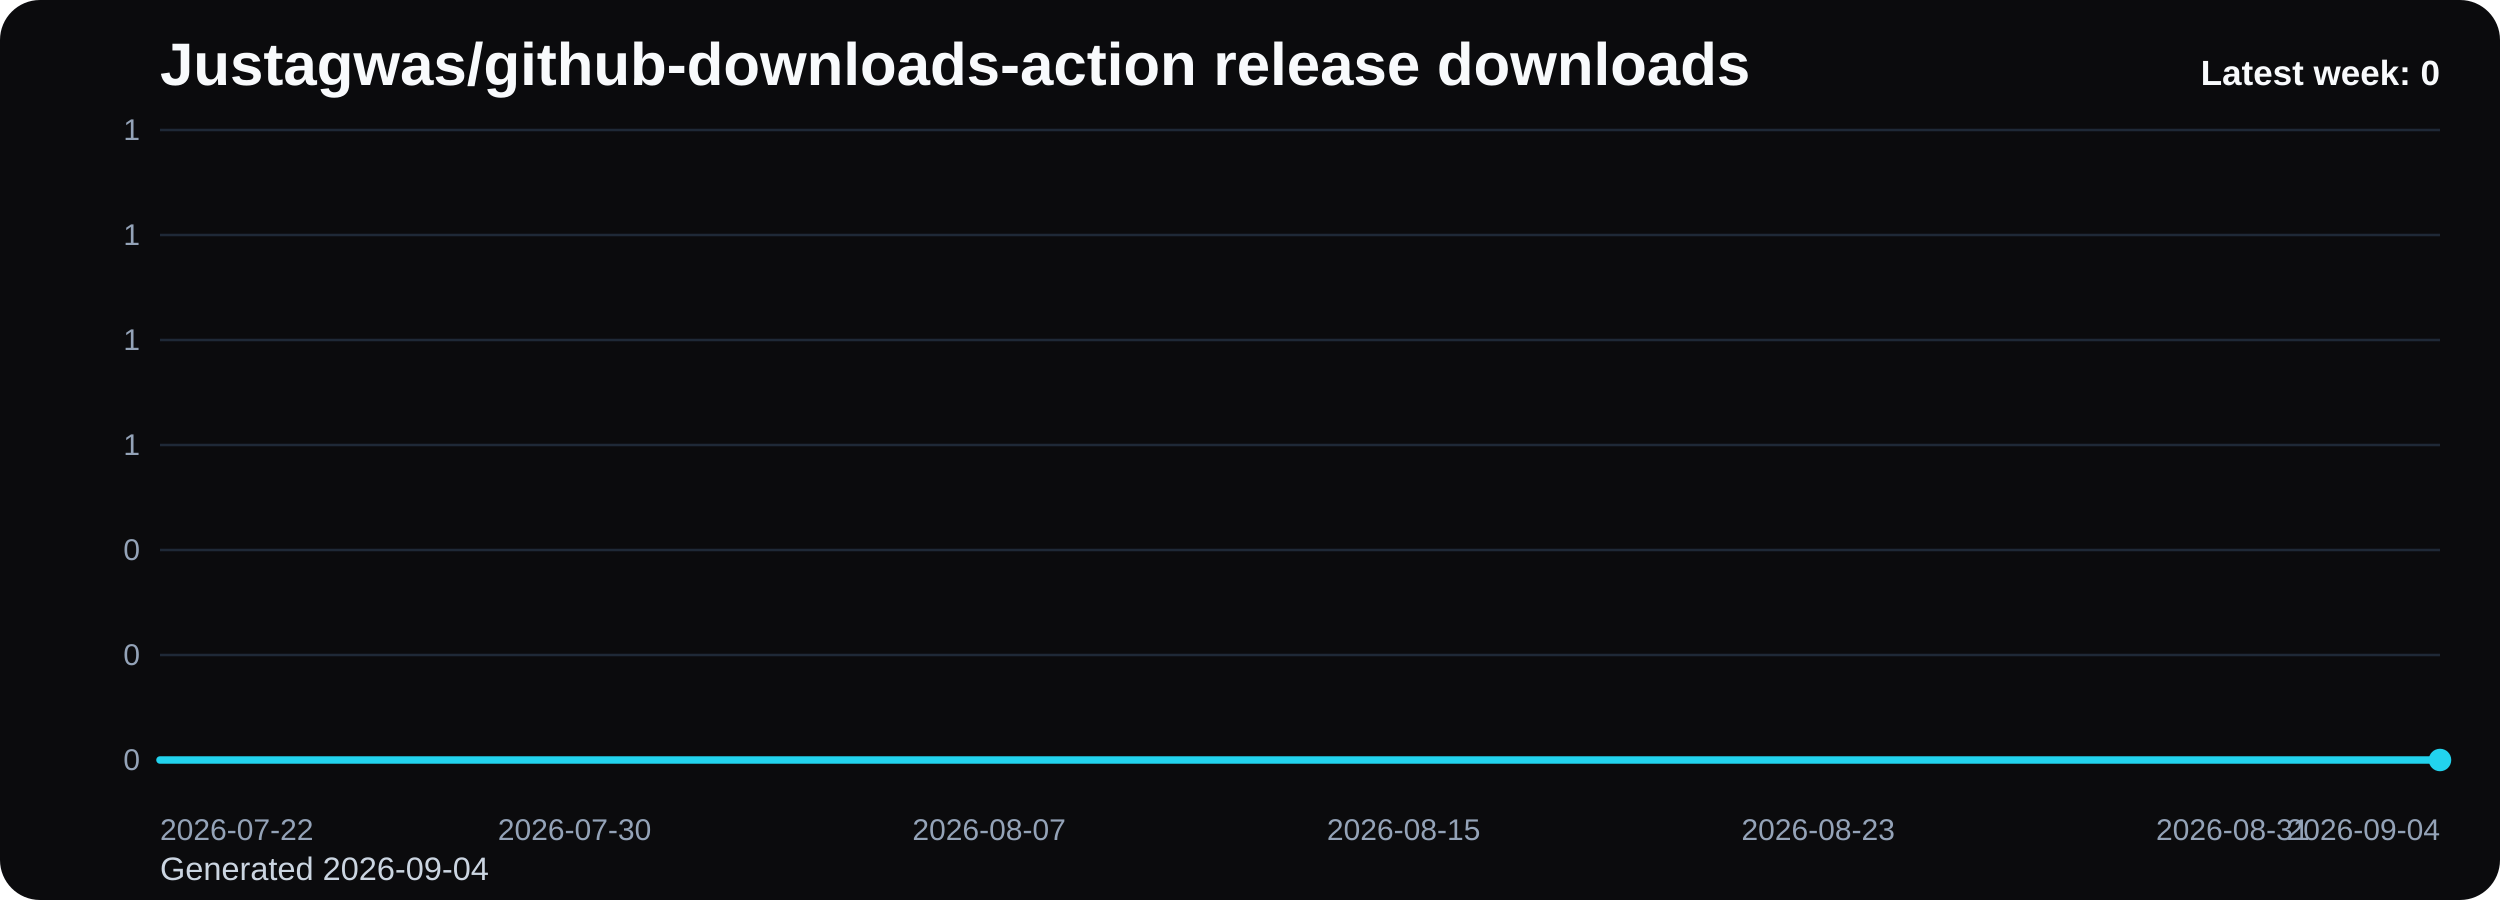
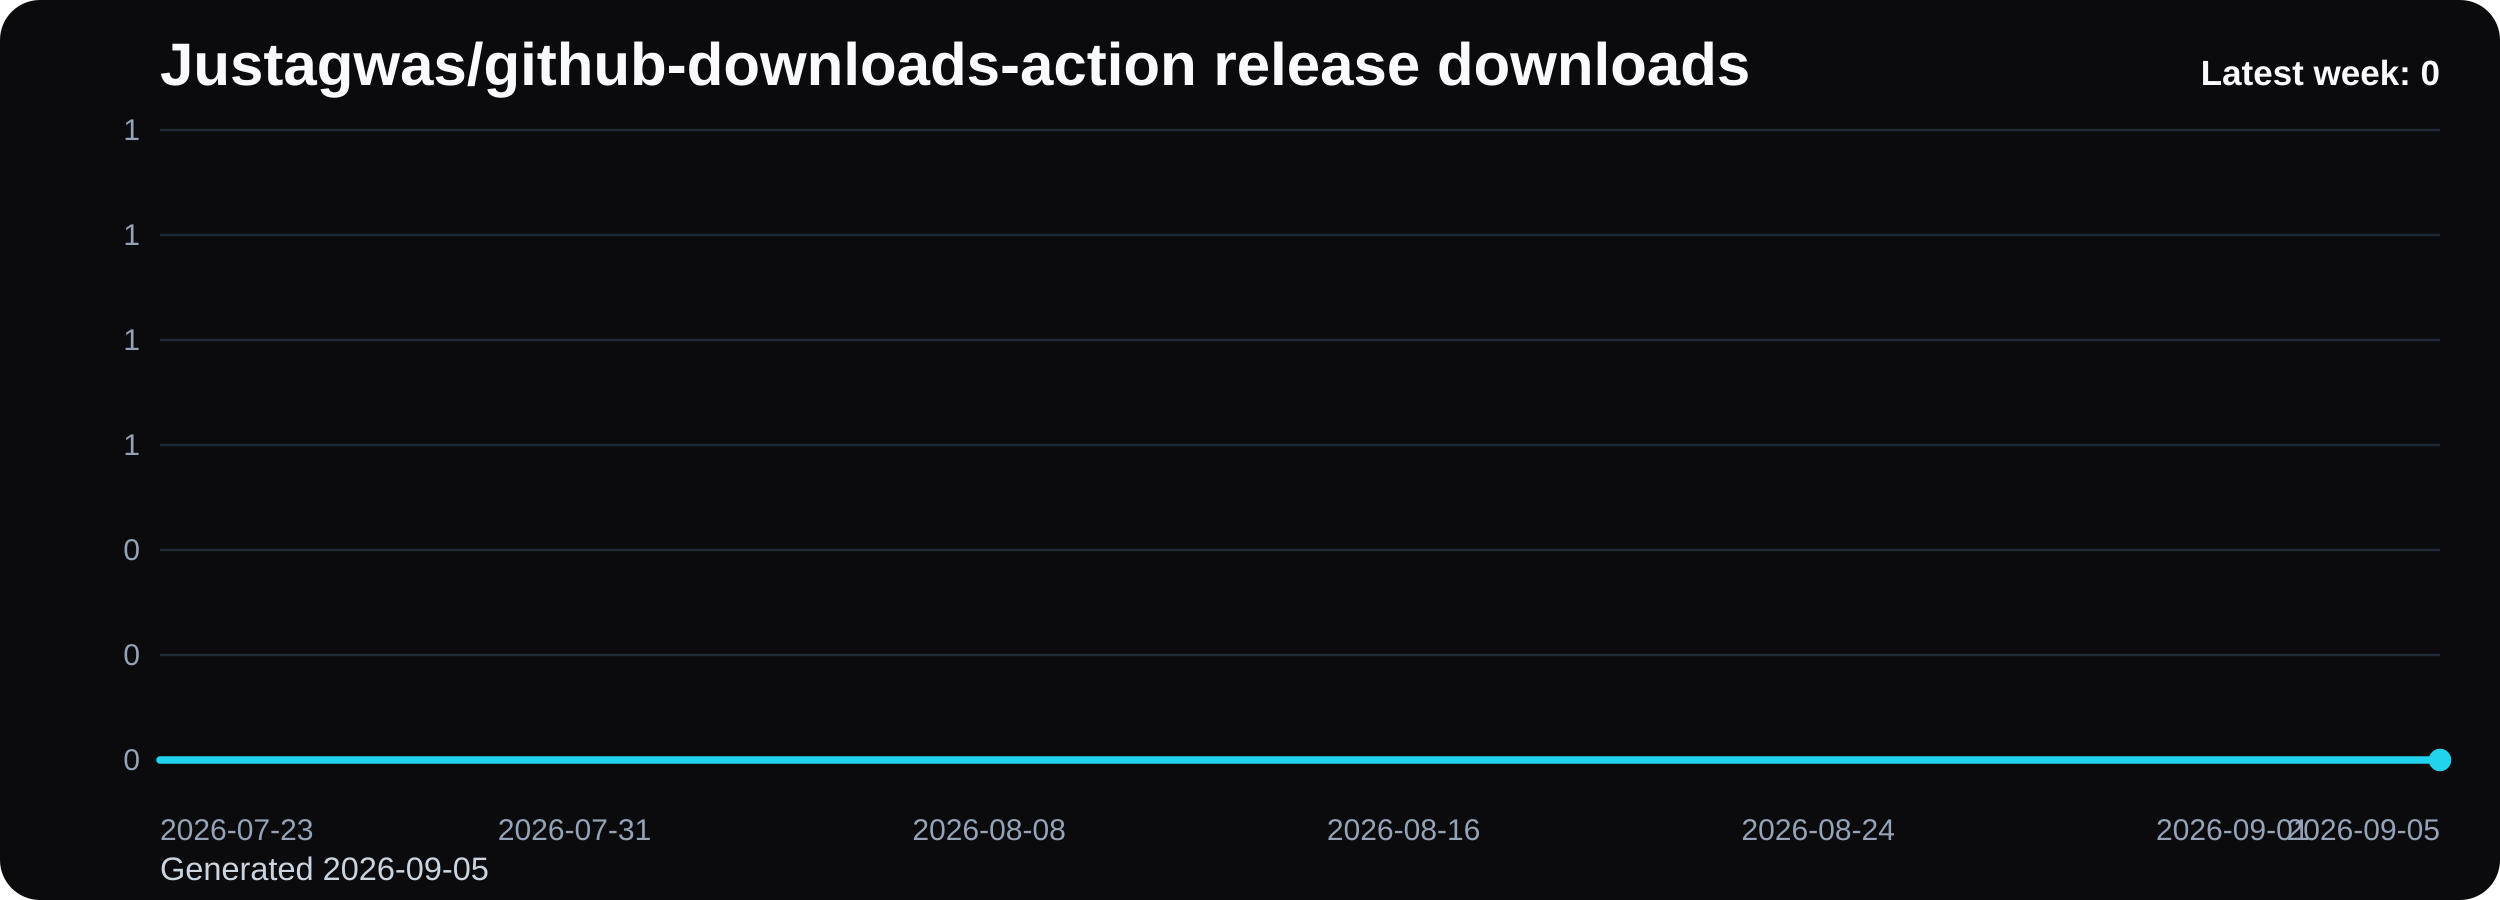
<svg xmlns="http://www.w3.org/2000/svg" viewBox="0 0 1000 360" role="img" aria-label="Justagwas/github-downloads-action release downloads chart">
  <defs>
    <linearGradient id="fill-weekly-black" x1="0" y1="0" x2="0" y2="1">
      <stop offset="0%" stop-color="#22d3ee" stop-opacity="0.32" />
      <stop offset="100%" stop-color="#22d3ee" stop-opacity="0.05" />
    </linearGradient>
    <style>
      .bg { fill: #0b0b0d; }
      .title { font: 700 24px Arial, sans-serif; fill: #f8fafc; }
      .sub { font: 400 13px Arial, sans-serif; fill: #cbd5e1; }
      .grid { stroke: #1f2937; stroke-width: 1; }
      .axis { font: 400 12px Arial, sans-serif; fill: #94a3b8; }
      .line { fill: none; stroke: #22d3ee; stroke-width: 3; stroke-linecap: round; stroke-linejoin: round; }
      .dot { fill: #22d3ee; }
      .value { font: 600 11px Arial, sans-serif; fill: #cbd5e1; }
      .latest { font: 700 14px Arial, sans-serif; fill: #f8fafc; }
    </style>
  </defs>
  <rect class="bg" x="0" y="0" width="1000" height="360" rx="16" />
  <text class="title" x="64" y="34">Justagwas/github-downloads-action release downloads</text>
-   <text class="sub" x="64" y="352">Generated 2026-09-04</text>
+   <text class="sub" x="64" y="352">Generated 2026-09-05</text>
  <line x1="64" y1="52.00" x2="976" y2="52.00" class="grid" />
  <text x="56" y="56.00" text-anchor="end" class="axis">1</text>
  <line x1="64" y1="94.00" x2="976" y2="94.00" class="grid" />
  <text x="56" y="98.00" text-anchor="end" class="axis">1</text>
  <line x1="64" y1="136.00" x2="976" y2="136.00" class="grid" />
  <text x="56" y="140.00" text-anchor="end" class="axis">1</text>
  <line x1="64" y1="178.00" x2="976" y2="178.00" class="grid" />
  <text x="56" y="182.00" text-anchor="end" class="axis">1</text>
  <line x1="64" y1="220.00" x2="976" y2="220.00" class="grid" />
  <text x="56" y="224.00" text-anchor="end" class="axis">0</text>
  <line x1="64" y1="262.00" x2="976" y2="262.00" class="grid" />
  <text x="56" y="266.00" text-anchor="end" class="axis">0</text>
  <line x1="64" y1="304.00" x2="976" y2="304.00" class="grid" />
  <text x="56" y="308.00" text-anchor="end" class="axis">0</text>
  <path d="M 64.00 304 L 64.00 304.00 L 84.73 304.00 L 105.45 304.00 L 126.18 304.00 L 146.91 304.00 L 167.64 304.00 L 188.36 304.00 L 209.09 304.00 L 229.82 304.00 L 250.55 304.00 L 271.27 304.00 L 292.00 304.00 L 312.73 304.00 L 333.45 304.00 L 354.18 304.00 L 374.91 304.00 L 395.64 304.00 L 416.36 304.00 L 437.09 304.00 L 457.82 304.00 L 478.55 304.00 L 499.27 304.00 L 520.00 304.00 L 540.73 304.00 L 561.45 304.00 L 582.18 304.00 L 602.91 304.00 L 623.64 304.00 L 644.36 304.00 L 665.09 304.00 L 685.82 304.00 L 706.55 304.00 L 727.27 304.00 L 748.00 304.00 L 768.73 304.00 L 789.45 304.00 L 810.18 304.00 L 830.91 304.00 L 851.64 304.00 L 872.36 304.00 L 893.09 304.00 L 913.82 304.00 L 934.55 304.00 L 955.27 304.00 L 976.00 304.00 L 976.00 304 Z" fill="url(#fill-weekly-black)" />
  <polyline class="line" points="64.00,304.00 84.73,304.00 105.45,304.00 126.18,304.00 146.91,304.00 167.64,304.00 188.36,304.00 209.09,304.00 229.82,304.00 250.55,304.00 271.27,304.00 292.00,304.00 312.73,304.00 333.45,304.00 354.18,304.00 374.91,304.00 395.64,304.00 416.36,304.00 437.09,304.00 457.82,304.00 478.55,304.00 499.27,304.00 520.00,304.00 540.73,304.00 561.45,304.00 582.18,304.00 602.91,304.00 623.64,304.00 644.36,304.00 665.09,304.00 685.82,304.00 706.55,304.00 727.27,304.00 748.00,304.00 768.73,304.00 789.45,304.00 810.18,304.00 830.91,304.00 851.64,304.00 872.36,304.00 893.09,304.00 913.82,304.00 934.55,304.00 955.27,304.00 976.00,304.00" />
  <circle class="dot" cx="976.00" cy="304.00" r="4.5" />
-   <text class="axis" x="64.00" y="336" text-anchor="start">2026-07-22</text>
-   <text class="axis" x="229.82" y="336" text-anchor="middle">2026-07-30</text>
-   <text class="axis" x="395.64" y="336" text-anchor="middle">2026-08-07</text>
-   <text class="axis" x="561.45" y="336" text-anchor="middle">2026-08-15</text>
-   <text class="axis" x="727.27" y="336" text-anchor="middle">2026-08-23</text>
-   <text class="axis" x="893.09" y="336" text-anchor="middle">2026-08-31</text>
-   <text class="axis" x="976.00" y="336" text-anchor="end">2026-09-04</text>
+   <text class="axis" x="64.00" y="336" text-anchor="start">2026-07-23</text>
+   <text class="axis" x="229.82" y="336" text-anchor="middle">2026-07-31</text>
+   <text class="axis" x="395.64" y="336" text-anchor="middle">2026-08-08</text>
+   <text class="axis" x="561.45" y="336" text-anchor="middle">2026-08-16</text>
+   <text class="axis" x="727.27" y="336" text-anchor="middle">2026-08-24</text>
+   <text class="axis" x="893.09" y="336" text-anchor="middle">2026-09-01</text>
+   <text class="axis" x="976.00" y="336" text-anchor="end">2026-09-05</text>
  <text class="latest" x="976" y="34" text-anchor="end">Latest week: 0</text>
</svg>
